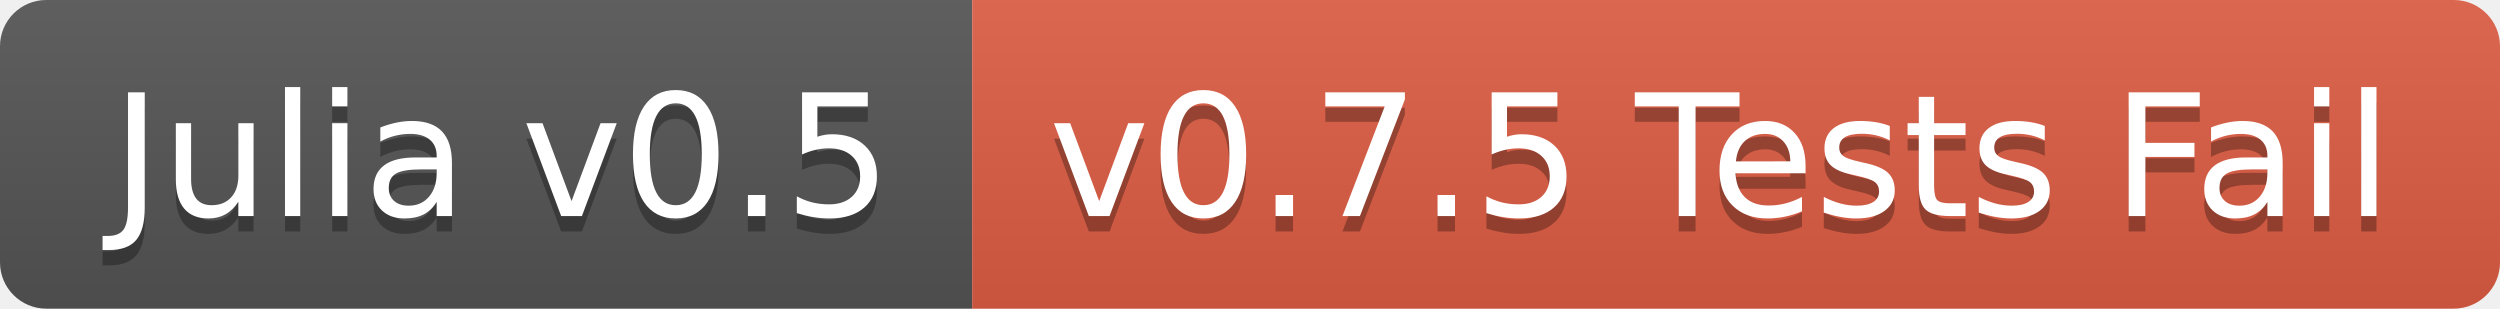
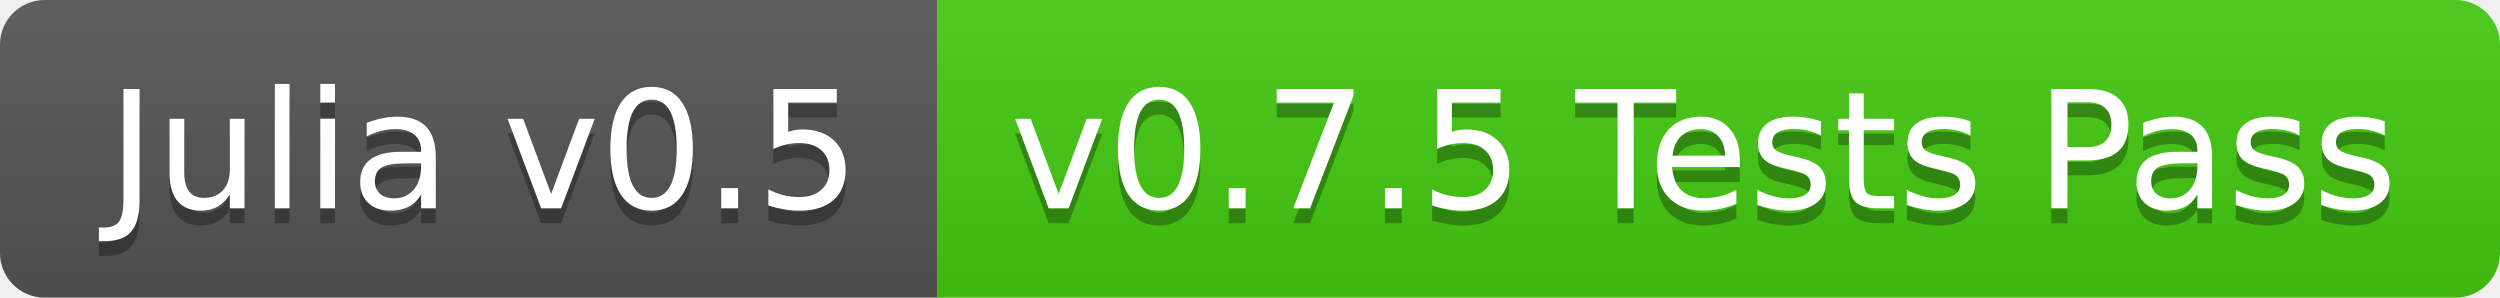
- <svg xmlns="http://www.w3.org/2000/svg" width="162" height="20">
+ <svg xmlns="http://www.w3.org/2000/svg" width="168" height="20">
  <linearGradient id="b" x2="0" y2="100%">
    <stop offset="0" stop-color="#bbb" stop-opacity=".1" />
    <stop offset="1" stop-opacity=".1" />
  </linearGradient>
  <clipPath id="a">
-     <rect width="162" height="20" rx="3" fill="#fff" />
+     <rect width="168" height="20" rx="3" fill="#fff" />
  </clipPath>
  <g clip-path="url(#a)">
    <path fill="#555" d="M0 0h63v20H0z" />
-     <path fill="#e05d44" d="M63 0h99v20H63z" />
-     <path fill="url(#b)" d="M0 0h162v20H0z" />
+     <path fill="#4c1" d="M63 0h105v20H63z" />
+     <path fill="url(#b)" d="M0 0h168v20H0z" />
  </g>
  <g fill="#fff" text-anchor="middle" font-family="DejaVu Sans,Verdana,Geneva,sans-serif" font-size="110">
    <text x="325" y="150" fill="#010101" fill-opacity=".3" transform="scale(.1)" textLength="530">Julia v0.5</text>
    <text x="325" y="140" transform="scale(.1)" textLength="530">Julia v0.5</text>
-     <text x="1115" y="150" fill="#010101" fill-opacity=".3" transform="scale(.1)" textLength="890">v0.7.5 Tests Fail</text>
-     <text x="1115" y="140" transform="scale(.1)" textLength="890">v0.7.5 Tests Fail</text>
+     <text x="1145" y="150" fill="#010101" fill-opacity=".3" transform="scale(.1)" textLength="950">v0.7.5 Tests Pass</text>
+     <text x="1145" y="140" transform="scale(.1)" textLength="950">v0.7.5 Tests Pass</text>
  </g>
</svg>
